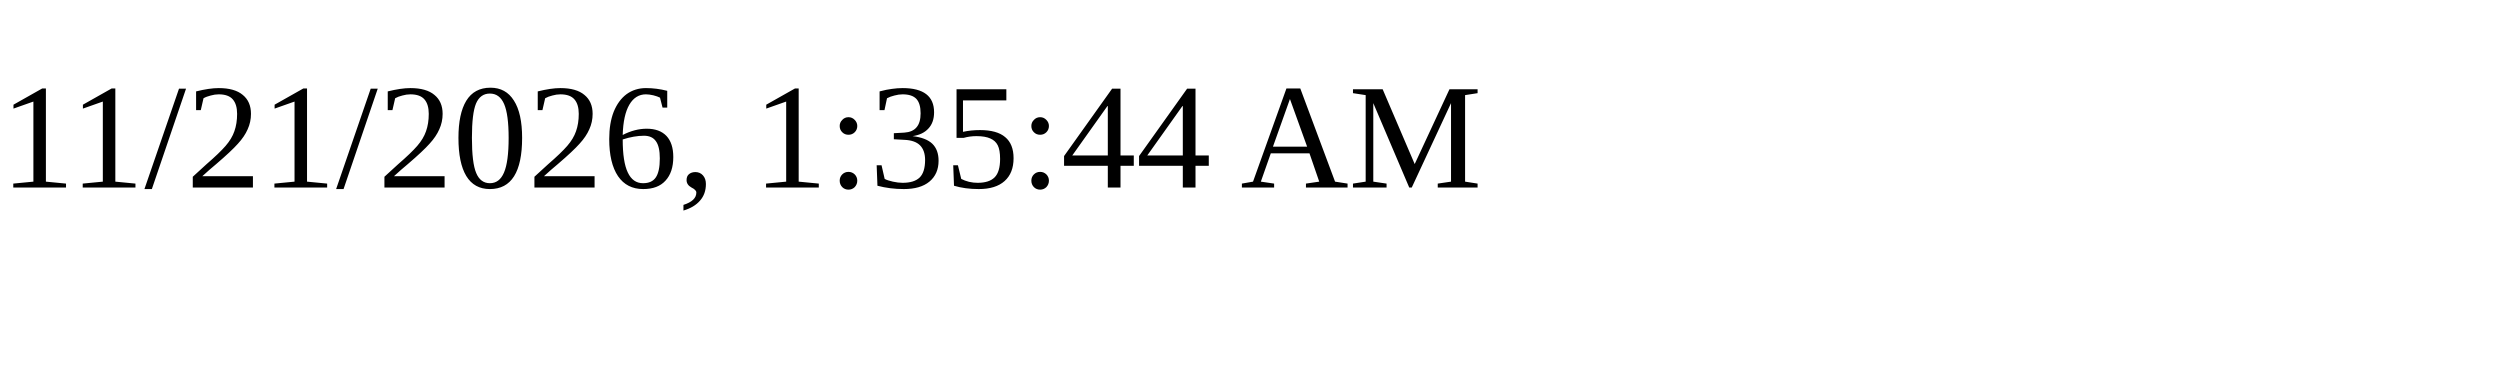
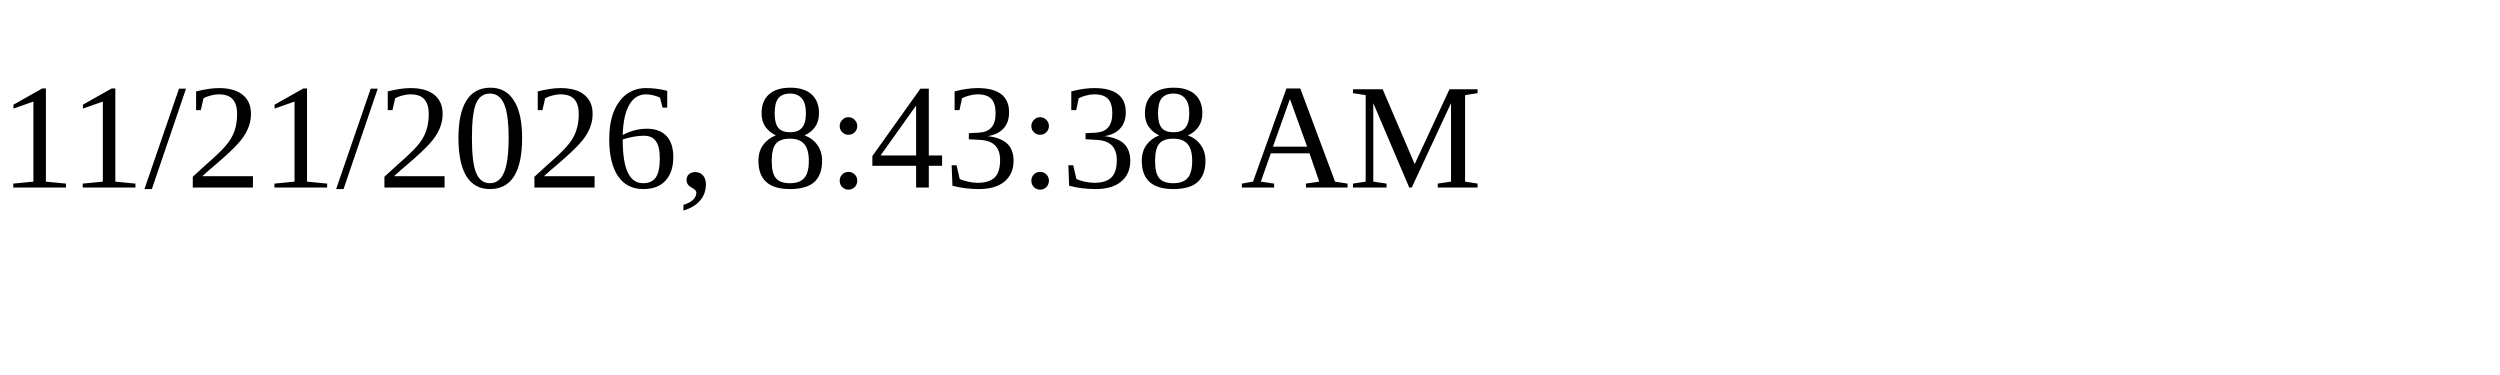
<svg xmlns="http://www.w3.org/2000/svg" height="30" width="200">
-   <text x="0" y="15">11/21/2026, 1:35:44 AM</text>
+   <text x="0" y="15">11/21/2026, 8:43:38 AM</text>
</svg>
